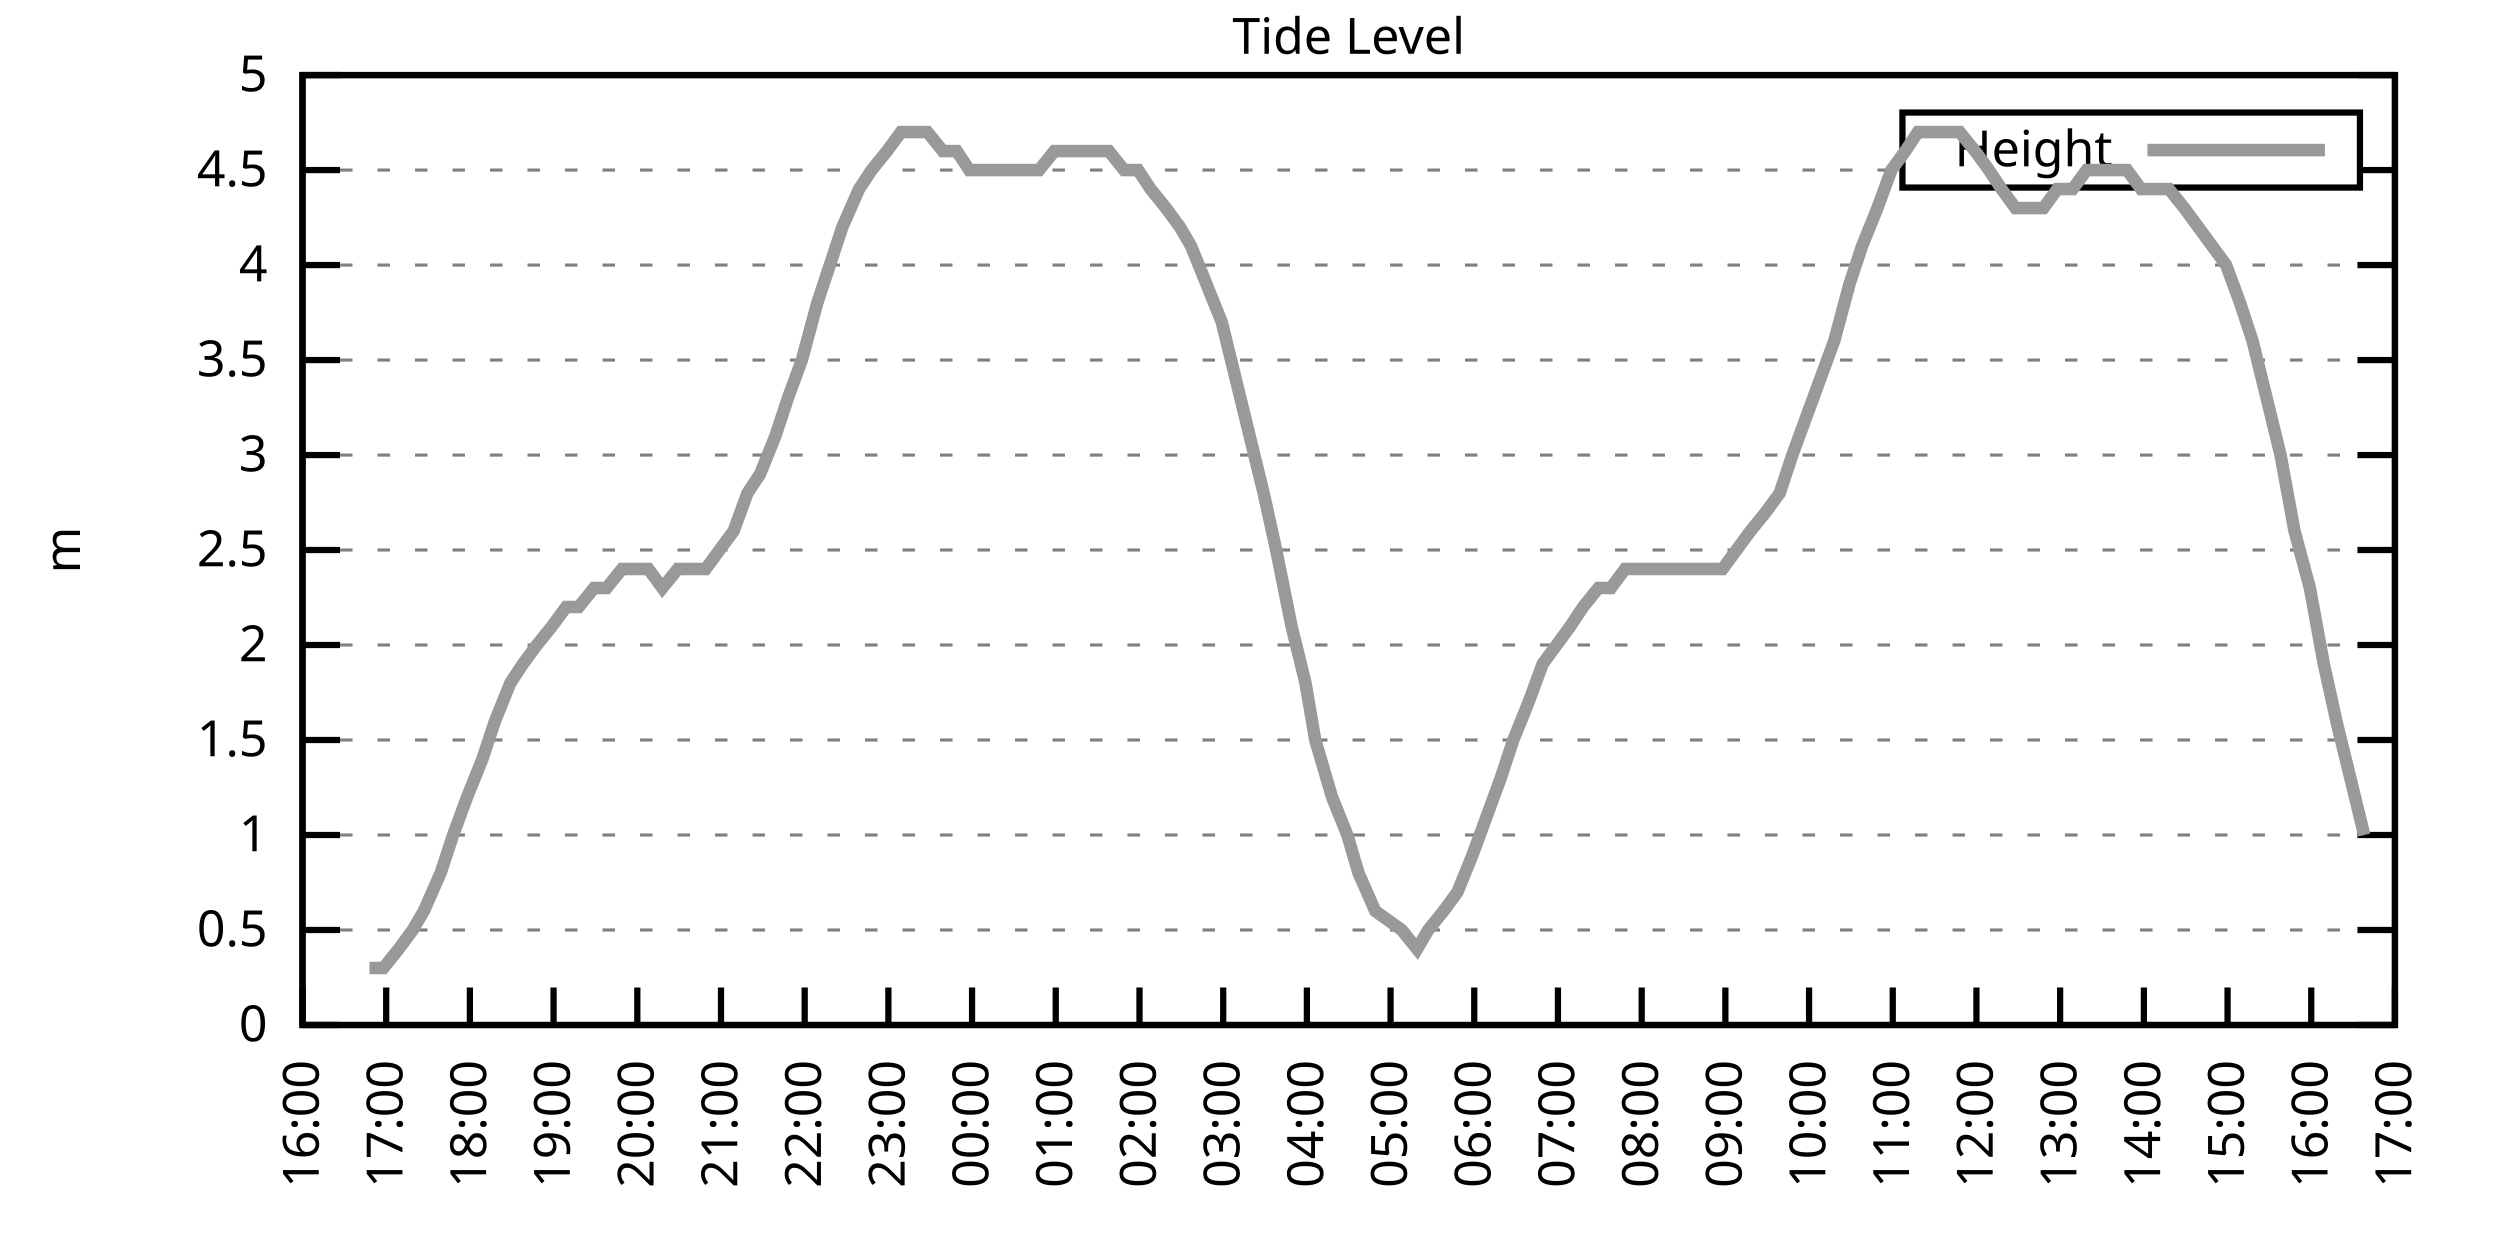
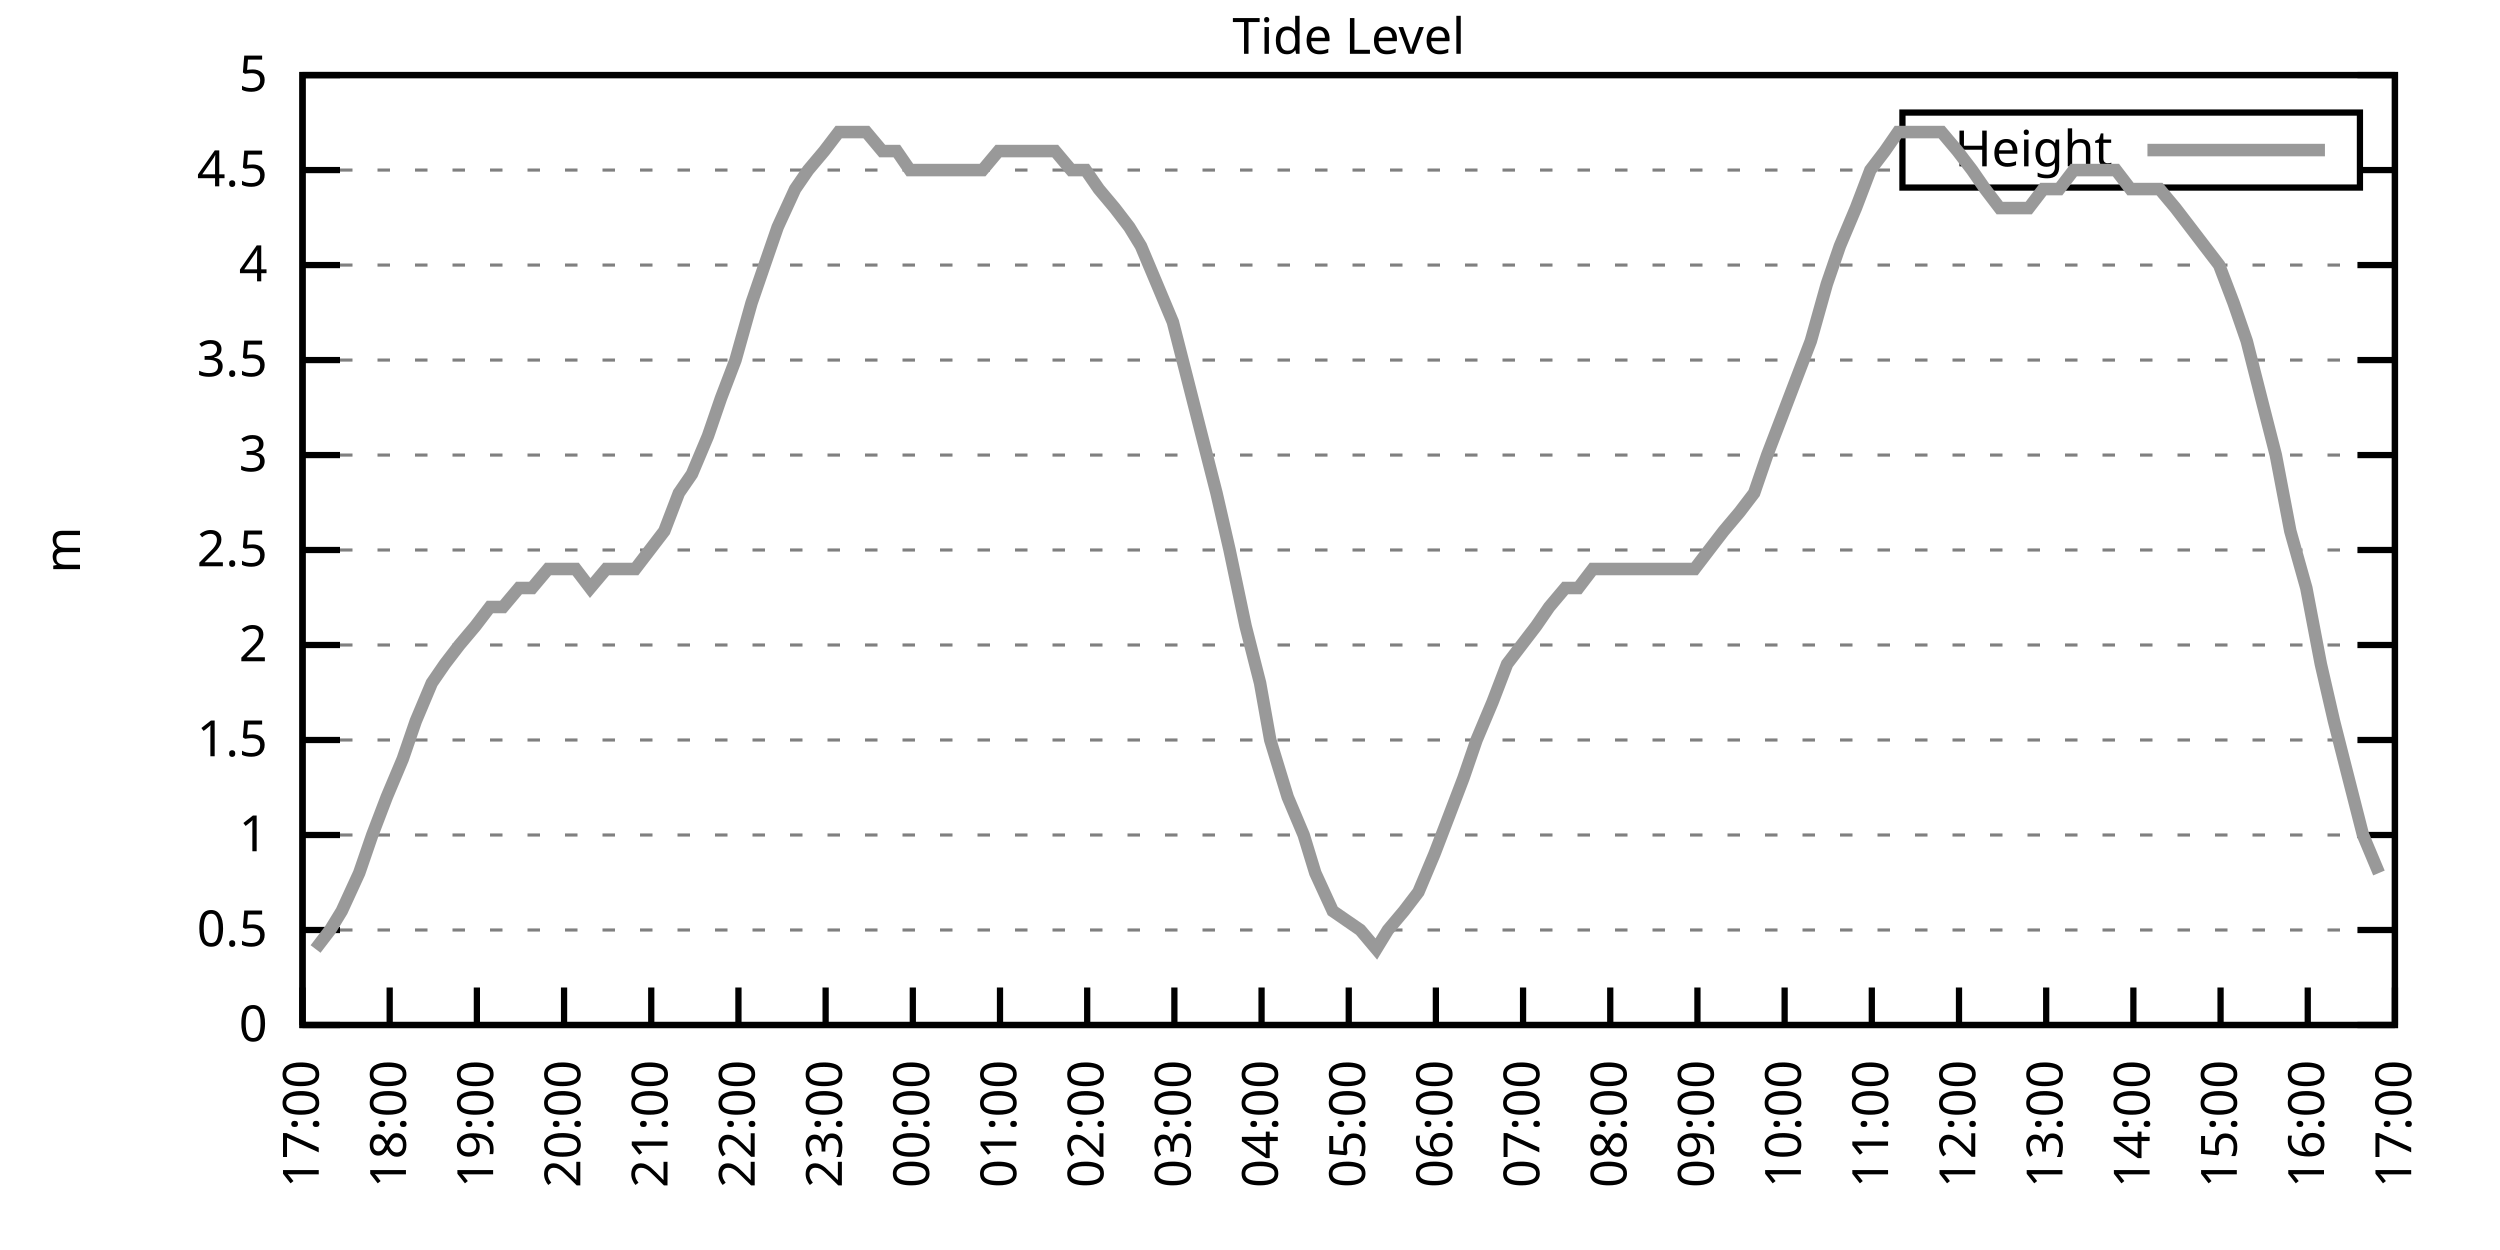
<svg xmlns="http://www.w3.org/2000/svg" xmlns:xlink="http://www.w3.org/1999/xlink" width="400" height="200" viewBox="0 0 400 200">
  <g id="gnuplot_canvas">
    <rect x="0" y="0" width="400" height="200" fill="none" />
    <defs>
      <circle id="gpDot" r="0.5" stroke-width="0.5" stroke="currentColor" />
      <path id="gpPt0" stroke-width="0.333" stroke="currentColor" d="M-1,0 h2 M0,-1 v2" />
      <path id="gpPt1" stroke-width="0.333" stroke="currentColor" d="M-1,-1 L1,1 M1,-1 L-1,1" />
      <path id="gpPt2" stroke-width="0.333" stroke="currentColor" d="M-1,0 L1,0 M0,-1 L0,1 M-1,-1 L1,1 M-1,1 L1,-1" />
      <rect id="gpPt3" stroke-width="0.333" stroke="currentColor" x="-1" y="-1" width="2" height="2" />
      <rect id="gpPt4" stroke-width="0.333" stroke="currentColor" fill="currentColor" x="-1" y="-1" width="2" height="2" />
      <circle id="gpPt5" stroke-width="0.333" stroke="currentColor" cx="0" cy="0" r="1" />
      <use xlink:href="#gpPt5" id="gpPt6" fill="currentColor" stroke="none" />
      <path id="gpPt7" stroke-width="0.333" stroke="currentColor" d="M0,-1.33 L-1.33,0.67 L1.33,0.67 z" />
      <use xlink:href="#gpPt7" id="gpPt8" fill="currentColor" stroke="none" />
      <use xlink:href="#gpPt7" id="gpPt9" stroke="currentColor" transform="rotate(180)" />
      <use xlink:href="#gpPt9" id="gpPt10" fill="currentColor" stroke="none" />
      <use xlink:href="#gpPt3" id="gpPt11" stroke="currentColor" transform="rotate(45)" />
      <use xlink:href="#gpPt11" id="gpPt12" fill="currentColor" stroke="none" />
      <path id="gpPt13" stroke-width="0.333" stroke="currentColor" d="M0,1.330 L1.265,0.411 L0.782,-1.067 L-0.782,-1.076 L-1.265,0.411 z" />
      <use xlink:href="#gpPt13" id="gpPt14" fill="currentColor" stroke="none" />
      <filter id="textbox" filterUnits="objectBoundingBox" x="0" y="0" height="1" width="1">
        <feFlood flood-color="white" flood-opacity="1" result="bgnd" />
        <feComposite in="SourceGraphic" in2="bgnd" operator="atop" />
      </filter>
      <filter id="greybox" filterUnits="objectBoundingBox" x="0" y="0" height="1" width="1">
        <feFlood flood-color="lightgrey" flood-opacity="1" result="grey" />
        <feComposite in="SourceGraphic" in2="grey" operator="atop" />
      </filter>
    </defs>
    <g fill="none" color="white" stroke="currentColor" stroke-width="1.00" stroke-linecap="butt" stroke-linejoin="miter">
</g>
    <g fill="none" color="black" stroke="currentColor" stroke-width="1.00" stroke-linecap="butt" stroke-linejoin="miter">
      <g stroke="none" shape-rendering="crispEdges">
        <polygon fill="rgb(255, 255, 255)" points="48.40,164.00 383.18,164.00 383.18,12.02 48.40,12.02 " />
      </g>
    </g>
    <g fill="none" color="black" stroke="currentColor" stroke-width="1.00" stroke-linecap="butt" stroke-linejoin="miter">
</g>
    <g fill="none" color="black" stroke="black" stroke-width="0.50" stroke-linecap="butt" stroke-linejoin="miter">
</g>
    <g fill="none" color="gray" stroke="currentColor" stroke-width="0.50" stroke-linecap="butt" stroke-linejoin="miter">
      <path stroke="gray" stroke-dasharray="2,4" class="gridline" d="M48.40,164.00 L383.19,164.00  " />
    </g>
    <g fill="none" color="gray" stroke="gray" stroke-width="1.00" stroke-linecap="butt" stroke-linejoin="miter">
</g>
    <g fill="none" color="black" stroke="currentColor" stroke-width="1.00" stroke-linecap="butt" stroke-linejoin="miter">
      <path stroke="black" d="M48.40,164.00 L54.40,164.00 M383.19,164.00 L377.19,164.00  " />
      <g transform="translate(42.80,166.60)" stroke="none" fill="black" font-family="Sans" font-size="8.00" text-anchor="end">
        <text>
          <tspan font-family="Sans"> 0</tspan>
        </text>
      </g>
    </g>
    <g fill="none" color="black" stroke="currentColor" stroke-width="1.00" stroke-linecap="butt" stroke-linejoin="miter">
</g>
    <g fill="none" color="black" stroke="black" stroke-width="0.50" stroke-linecap="butt" stroke-linejoin="miter">
</g>
    <g fill="none" color="gray" stroke="currentColor" stroke-width="0.50" stroke-linecap="butt" stroke-linejoin="miter">
      <path stroke="gray" stroke-dasharray="2,4" class="gridline" d="M48.40,148.80 L383.19,148.80  " />
    </g>
    <g fill="none" color="gray" stroke="gray" stroke-width="1.00" stroke-linecap="butt" stroke-linejoin="miter">
</g>
    <g fill="none" color="black" stroke="currentColor" stroke-width="1.00" stroke-linecap="butt" stroke-linejoin="miter">
      <path stroke="black" d="M48.40,148.80 L54.40,148.80 M383.19,148.80 L377.19,148.80  " />
      <g transform="translate(42.80,151.40)" stroke="none" fill="black" font-family="Sans" font-size="8.00" text-anchor="end">
        <text>
          <tspan font-family="Sans"> 0.5</tspan>
        </text>
      </g>
    </g>
    <g fill="none" color="black" stroke="currentColor" stroke-width="1.00" stroke-linecap="butt" stroke-linejoin="miter">
</g>
    <g fill="none" color="black" stroke="black" stroke-width="0.50" stroke-linecap="butt" stroke-linejoin="miter">
</g>
    <g fill="none" color="gray" stroke="currentColor" stroke-width="0.50" stroke-linecap="butt" stroke-linejoin="miter">
      <path stroke="gray" stroke-dasharray="2,4" class="gridline" d="M48.40,133.60 L383.19,133.60  " />
    </g>
    <g fill="none" color="gray" stroke="gray" stroke-width="1.00" stroke-linecap="butt" stroke-linejoin="miter">
</g>
    <g fill="none" color="black" stroke="currentColor" stroke-width="1.00" stroke-linecap="butt" stroke-linejoin="miter">
      <path stroke="black" d="M48.40,133.60 L54.40,133.60 M383.19,133.60 L377.19,133.60  " />
      <g transform="translate(42.80,136.20)" stroke="none" fill="black" font-family="Sans" font-size="8.00" text-anchor="end">
        <text>
          <tspan font-family="Sans"> 1</tspan>
        </text>
      </g>
    </g>
    <g fill="none" color="black" stroke="currentColor" stroke-width="1.00" stroke-linecap="butt" stroke-linejoin="miter">
</g>
    <g fill="none" color="black" stroke="black" stroke-width="0.50" stroke-linecap="butt" stroke-linejoin="miter">
</g>
    <g fill="none" color="gray" stroke="currentColor" stroke-width="0.50" stroke-linecap="butt" stroke-linejoin="miter">
      <path stroke="gray" stroke-dasharray="2,4" class="gridline" d="M48.40,118.40 L383.19,118.40  " />
    </g>
    <g fill="none" color="gray" stroke="gray" stroke-width="1.00" stroke-linecap="butt" stroke-linejoin="miter">
</g>
    <g fill="none" color="black" stroke="currentColor" stroke-width="1.00" stroke-linecap="butt" stroke-linejoin="miter">
      <path stroke="black" d="M48.40,118.40 L54.40,118.40 M383.19,118.40 L377.19,118.40  " />
      <g transform="translate(42.80,121.00)" stroke="none" fill="black" font-family="Sans" font-size="8.00" text-anchor="end">
        <text>
          <tspan font-family="Sans"> 1.5</tspan>
        </text>
      </g>
    </g>
    <g fill="none" color="black" stroke="currentColor" stroke-width="1.00" stroke-linecap="butt" stroke-linejoin="miter">
</g>
    <g fill="none" color="black" stroke="black" stroke-width="0.50" stroke-linecap="butt" stroke-linejoin="miter">
</g>
    <g fill="none" color="gray" stroke="currentColor" stroke-width="0.50" stroke-linecap="butt" stroke-linejoin="miter">
      <path stroke="gray" stroke-dasharray="2,4" class="gridline" d="M48.40,103.20 L383.19,103.20  " />
    </g>
    <g fill="none" color="gray" stroke="gray" stroke-width="1.00" stroke-linecap="butt" stroke-linejoin="miter">
</g>
    <g fill="none" color="black" stroke="currentColor" stroke-width="1.00" stroke-linecap="butt" stroke-linejoin="miter">
      <path stroke="black" d="M48.40,103.20 L54.40,103.20 M383.19,103.20 L377.19,103.20  " />
      <g transform="translate(42.80,105.80)" stroke="none" fill="black" font-family="Sans" font-size="8.00" text-anchor="end">
        <text>
          <tspan font-family="Sans"> 2</tspan>
        </text>
      </g>
    </g>
    <g fill="none" color="black" stroke="currentColor" stroke-width="1.00" stroke-linecap="butt" stroke-linejoin="miter">
</g>
    <g fill="none" color="black" stroke="black" stroke-width="0.50" stroke-linecap="butt" stroke-linejoin="miter">
</g>
    <g fill="none" color="gray" stroke="currentColor" stroke-width="0.50" stroke-linecap="butt" stroke-linejoin="miter">
      <path stroke="gray" stroke-dasharray="2,4" class="gridline" d="M48.40,88.00 L383.19,88.00  " />
    </g>
    <g fill="none" color="gray" stroke="gray" stroke-width="1.00" stroke-linecap="butt" stroke-linejoin="miter">
</g>
    <g fill="none" color="black" stroke="currentColor" stroke-width="1.00" stroke-linecap="butt" stroke-linejoin="miter">
      <path stroke="black" d="M48.40,88.00 L54.40,88.00 M383.19,88.00 L377.19,88.00  " />
      <g transform="translate(42.80,90.60)" stroke="none" fill="black" font-family="Sans" font-size="8.00" text-anchor="end">
        <text>
          <tspan font-family="Sans"> 2.5</tspan>
        </text>
      </g>
    </g>
    <g fill="none" color="black" stroke="currentColor" stroke-width="1.00" stroke-linecap="butt" stroke-linejoin="miter">
</g>
    <g fill="none" color="black" stroke="black" stroke-width="0.50" stroke-linecap="butt" stroke-linejoin="miter">
</g>
    <g fill="none" color="gray" stroke="currentColor" stroke-width="0.50" stroke-linecap="butt" stroke-linejoin="miter">
      <path stroke="gray" stroke-dasharray="2,4" class="gridline" d="M48.40,72.81 L383.19,72.81  " />
    </g>
    <g fill="none" color="gray" stroke="gray" stroke-width="1.00" stroke-linecap="butt" stroke-linejoin="miter">
</g>
    <g fill="none" color="black" stroke="currentColor" stroke-width="1.00" stroke-linecap="butt" stroke-linejoin="miter">
      <path stroke="black" d="M48.40,72.81 L54.40,72.81 M383.19,72.81 L377.19,72.81  " />
      <g transform="translate(42.80,75.41)" stroke="none" fill="black" font-family="Sans" font-size="8.00" text-anchor="end">
        <text>
          <tspan font-family="Sans"> 3</tspan>
        </text>
      </g>
    </g>
    <g fill="none" color="black" stroke="currentColor" stroke-width="1.00" stroke-linecap="butt" stroke-linejoin="miter">
</g>
    <g fill="none" color="black" stroke="black" stroke-width="0.50" stroke-linecap="butt" stroke-linejoin="miter">
</g>
    <g fill="none" color="gray" stroke="currentColor" stroke-width="0.50" stroke-linecap="butt" stroke-linejoin="miter">
      <path stroke="gray" stroke-dasharray="2,4" class="gridline" d="M48.40,57.61 L383.19,57.61  " />
    </g>
    <g fill="none" color="gray" stroke="gray" stroke-width="1.00" stroke-linecap="butt" stroke-linejoin="miter">
</g>
    <g fill="none" color="black" stroke="currentColor" stroke-width="1.00" stroke-linecap="butt" stroke-linejoin="miter">
      <path stroke="black" d="M48.40,57.61 L54.40,57.61 M383.19,57.61 L377.19,57.61  " />
      <g transform="translate(42.80,60.21)" stroke="none" fill="black" font-family="Sans" font-size="8.00" text-anchor="end">
        <text>
          <tspan font-family="Sans"> 3.5</tspan>
        </text>
      </g>
    </g>
    <g fill="none" color="black" stroke="currentColor" stroke-width="1.00" stroke-linecap="butt" stroke-linejoin="miter">
</g>
    <g fill="none" color="black" stroke="black" stroke-width="0.50" stroke-linecap="butt" stroke-linejoin="miter">
</g>
    <g fill="none" color="gray" stroke="currentColor" stroke-width="0.50" stroke-linecap="butt" stroke-linejoin="miter">
      <path stroke="gray" stroke-dasharray="2,4" class="gridline" d="M48.40,42.41 L383.19,42.41  " />
    </g>
    <g fill="none" color="gray" stroke="gray" stroke-width="1.00" stroke-linecap="butt" stroke-linejoin="miter">
</g>
    <g fill="none" color="black" stroke="currentColor" stroke-width="1.00" stroke-linecap="butt" stroke-linejoin="miter">
      <path stroke="black" d="M48.40,42.41 L54.40,42.41 M383.19,42.41 L377.19,42.41  " />
      <g transform="translate(42.80,45.01)" stroke="none" fill="black" font-family="Sans" font-size="8.00" text-anchor="end">
        <text>
          <tspan font-family="Sans"> 4</tspan>
        </text>
      </g>
    </g>
    <g fill="none" color="black" stroke="currentColor" stroke-width="1.00" stroke-linecap="butt" stroke-linejoin="miter">
</g>
    <g fill="none" color="black" stroke="black" stroke-width="0.50" stroke-linecap="butt" stroke-linejoin="miter">
</g>
    <g fill="none" color="gray" stroke="currentColor" stroke-width="0.50" stroke-linecap="butt" stroke-linejoin="miter">
      <path stroke="gray" stroke-dasharray="2,4" class="gridline" d="M48.40,27.21 L304.39,27.21 M377.59,27.21 L383.19,27.21  " />
    </g>
    <g fill="none" color="gray" stroke="gray" stroke-width="1.00" stroke-linecap="butt" stroke-linejoin="miter">
</g>
    <g fill="none" color="black" stroke="currentColor" stroke-width="1.00" stroke-linecap="butt" stroke-linejoin="miter">
      <path stroke="black" d="M48.40,27.21 L54.40,27.21 M383.19,27.21 L377.19,27.21  " />
      <g transform="translate(42.80,29.81)" stroke="none" fill="black" font-family="Sans" font-size="8.00" text-anchor="end">
        <text>
          <tspan font-family="Sans"> 4.5</tspan>
        </text>
      </g>
    </g>
    <g fill="none" color="black" stroke="currentColor" stroke-width="1.00" stroke-linecap="butt" stroke-linejoin="miter">
</g>
    <g fill="none" color="black" stroke="black" stroke-width="0.50" stroke-linecap="butt" stroke-linejoin="miter">
</g>
    <g fill="none" color="gray" stroke="currentColor" stroke-width="0.50" stroke-linecap="butt" stroke-linejoin="miter">
      <path stroke="gray" stroke-dasharray="2,4" class="gridline" d="M48.40,12.01 L383.19,12.01  " />
    </g>
    <g fill="none" color="gray" stroke="gray" stroke-width="1.00" stroke-linecap="butt" stroke-linejoin="miter">
</g>
    <g fill="none" color="black" stroke="currentColor" stroke-width="1.00" stroke-linecap="butt" stroke-linejoin="miter">
      <path stroke="black" d="M48.40,12.01 L54.40,12.01 M383.19,12.01 L377.19,12.01  " />
      <g transform="translate(42.80,14.61)" stroke="none" fill="black" font-family="Sans" font-size="8.00" text-anchor="end">
        <text>
          <tspan font-family="Sans"> 5</tspan>
        </text>
      </g>
    </g>
    <g fill="none" color="black" stroke="currentColor" stroke-width="1.00" stroke-linecap="butt" stroke-linejoin="miter">
      <path stroke="black" d="M48.40,164.00 L48.40,158.00  " />
      <g transform="translate(51.00,169.60) rotate(270.00)" stroke="none" fill="black" font-family="Sans" font-size="8.00" text-anchor="end">
        <text>
-           <tspan font-family="Sans">16:00</tspan>
-         </text>
-       </g>
-     </g>
-     <g fill="none" color="black" stroke="currentColor" stroke-width="1.00" stroke-linecap="butt" stroke-linejoin="miter">
-       <path stroke="black" d="M61.79,164.00 L61.79,158.00  " />
-       <g transform="translate(64.39,169.60) rotate(270.00)" stroke="none" fill="black" font-family="Sans" font-size="8.00" text-anchor="end">
-         <text>
          <tspan font-family="Sans">17:00</tspan>
        </text>
      </g>
    </g>
    <g fill="none" color="black" stroke="currentColor" stroke-width="1.00" stroke-linecap="butt" stroke-linejoin="miter">
-       <path stroke="black" d="M75.18,164.00 L75.18,158.00  " />
-       <g transform="translate(77.78,169.60) rotate(270.00)" stroke="none" fill="black" font-family="Sans" font-size="8.00" text-anchor="end">
+       <path stroke="black" d="M62.35,164.00 L62.35,158.00  " />
+       <g transform="translate(64.95,169.60) rotate(270.00)" stroke="none" fill="black" font-family="Sans" font-size="8.00" text-anchor="end">
        <text>
          <tspan font-family="Sans">18:00</tspan>
        </text>
      </g>
    </g>
    <g fill="none" color="black" stroke="currentColor" stroke-width="1.00" stroke-linecap="butt" stroke-linejoin="miter">
-       <path stroke="black" d="M88.57,164.00 L88.57,158.00  " />
-       <g transform="translate(91.17,169.60) rotate(270.00)" stroke="none" fill="black" font-family="Sans" font-size="8.00" text-anchor="end">
+       <path stroke="black" d="M76.30,164.00 L76.30,158.00  " />
+       <g transform="translate(78.90,169.60) rotate(270.00)" stroke="none" fill="black" font-family="Sans" font-size="8.00" text-anchor="end">
        <text>
          <tspan font-family="Sans">19:00</tspan>
        </text>
      </g>
    </g>
    <g fill="none" color="black" stroke="currentColor" stroke-width="1.00" stroke-linecap="butt" stroke-linejoin="miter">
-       <path stroke="black" d="M101.97,164.00 L101.97,158.00  " />
-       <g transform="translate(104.57,169.60) rotate(270.00)" stroke="none" fill="black" font-family="Sans" font-size="8.00" text-anchor="end">
+       <path stroke="black" d="M90.25,164.00 L90.25,158.00  " />
+       <g transform="translate(92.85,169.60) rotate(270.00)" stroke="none" fill="black" font-family="Sans" font-size="8.00" text-anchor="end">
        <text>
          <tspan font-family="Sans">20:00</tspan>
        </text>
      </g>
    </g>
    <g fill="none" color="black" stroke="currentColor" stroke-width="1.00" stroke-linecap="butt" stroke-linejoin="miter">
-       <path stroke="black" d="M115.36,164.00 L115.36,158.00  " />
-       <g transform="translate(117.96,169.60) rotate(270.00)" stroke="none" fill="black" font-family="Sans" font-size="8.00" text-anchor="end">
+       <path stroke="black" d="M104.20,164.00 L104.20,158.00  " />
+       <g transform="translate(106.80,169.60) rotate(270.00)" stroke="none" fill="black" font-family="Sans" font-size="8.00" text-anchor="end">
        <text>
          <tspan font-family="Sans">21:00</tspan>
        </text>
      </g>
    </g>
    <g fill="none" color="black" stroke="currentColor" stroke-width="1.00" stroke-linecap="butt" stroke-linejoin="miter">
-       <path stroke="black" d="M128.75,164.00 L128.75,158.00  " />
-       <g transform="translate(131.35,169.60) rotate(270.00)" stroke="none" fill="black" font-family="Sans" font-size="8.00" text-anchor="end">
+       <path stroke="black" d="M118.15,164.00 L118.15,158.00  " />
+       <g transform="translate(120.75,169.60) rotate(270.00)" stroke="none" fill="black" font-family="Sans" font-size="8.00" text-anchor="end">
        <text>
          <tspan font-family="Sans">22:00</tspan>
        </text>
      </g>
    </g>
    <g fill="none" color="black" stroke="currentColor" stroke-width="1.00" stroke-linecap="butt" stroke-linejoin="miter">
-       <path stroke="black" d="M142.14,164.00 L142.14,158.00  " />
-       <g transform="translate(144.74,169.60) rotate(270.00)" stroke="none" fill="black" font-family="Sans" font-size="8.00" text-anchor="end">
+       <path stroke="black" d="M132.10,164.00 L132.10,158.00  " />
+       <g transform="translate(134.70,169.60) rotate(270.00)" stroke="none" fill="black" font-family="Sans" font-size="8.00" text-anchor="end">
        <text>
          <tspan font-family="Sans">23:00</tspan>
        </text>
      </g>
    </g>
    <g fill="none" color="black" stroke="currentColor" stroke-width="1.00" stroke-linecap="butt" stroke-linejoin="miter">
-       <path stroke="black" d="M155.53,164.00 L155.53,158.00  " />
-       <g transform="translate(158.13,169.60) rotate(270.00)" stroke="none" fill="black" font-family="Sans" font-size="8.00" text-anchor="end">
+       <path stroke="black" d="M146.05,164.00 L146.05,158.00  " />
+       <g transform="translate(148.65,169.60) rotate(270.00)" stroke="none" fill="black" font-family="Sans" font-size="8.00" text-anchor="end">
        <text>
          <tspan font-family="Sans">00:00</tspan>
        </text>
      </g>
    </g>
    <g fill="none" color="black" stroke="currentColor" stroke-width="1.00" stroke-linecap="butt" stroke-linejoin="miter">
-       <path stroke="black" d="M168.92,164.00 L168.92,158.00  " />
-       <g transform="translate(171.52,169.60) rotate(270.00)" stroke="none" fill="black" font-family="Sans" font-size="8.00" text-anchor="end">
+       <path stroke="black" d="M160.00,164.00 L160.00,158.00  " />
+       <g transform="translate(162.60,169.60) rotate(270.00)" stroke="none" fill="black" font-family="Sans" font-size="8.00" text-anchor="end">
        <text>
          <tspan font-family="Sans">01:00</tspan>
        </text>
      </g>
    </g>
    <g fill="none" color="black" stroke="currentColor" stroke-width="1.00" stroke-linecap="butt" stroke-linejoin="miter">
-       <path stroke="black" d="M182.32,164.00 L182.32,158.00  " />
-       <g transform="translate(184.92,169.60) rotate(270.00)" stroke="none" fill="black" font-family="Sans" font-size="8.00" text-anchor="end">
+       <path stroke="black" d="M173.95,164.00 L173.95,158.00  " />
+       <g transform="translate(176.55,169.60) rotate(270.00)" stroke="none" fill="black" font-family="Sans" font-size="8.00" text-anchor="end">
        <text>
          <tspan font-family="Sans">02:00</tspan>
        </text>
      </g>
    </g>
    <g fill="none" color="black" stroke="currentColor" stroke-width="1.00" stroke-linecap="butt" stroke-linejoin="miter">
-       <path stroke="black" d="M195.71,164.00 L195.71,158.00  " />
-       <g transform="translate(198.31,169.60) rotate(270.00)" stroke="none" fill="black" font-family="Sans" font-size="8.00" text-anchor="end">
+       <path stroke="black" d="M187.90,164.00 L187.90,158.00  " />
+       <g transform="translate(190.50,169.60) rotate(270.00)" stroke="none" fill="black" font-family="Sans" font-size="8.00" text-anchor="end">
        <text>
          <tspan font-family="Sans">03:00</tspan>
        </text>
      </g>
    </g>
    <g fill="none" color="black" stroke="currentColor" stroke-width="1.00" stroke-linecap="butt" stroke-linejoin="miter">
-       <path stroke="black" d="M209.10,164.00 L209.10,158.00  " />
-       <g transform="translate(211.70,169.60) rotate(270.00)" stroke="none" fill="black" font-family="Sans" font-size="8.00" text-anchor="end">
+       <path stroke="black" d="M201.85,164.00 L201.85,158.00  " />
+       <g transform="translate(204.45,169.60) rotate(270.00)" stroke="none" fill="black" font-family="Sans" font-size="8.00" text-anchor="end">
        <text>
          <tspan font-family="Sans">04:00</tspan>
        </text>
      </g>
    </g>
    <g fill="none" color="black" stroke="currentColor" stroke-width="1.00" stroke-linecap="butt" stroke-linejoin="miter">
-       <path stroke="black" d="M222.49,164.00 L222.49,158.00  " />
-       <g transform="translate(225.09,169.60) rotate(270.00)" stroke="none" fill="black" font-family="Sans" font-size="8.00" text-anchor="end">
+       <path stroke="black" d="M215.80,164.00 L215.80,158.00  " />
+       <g transform="translate(218.40,169.60) rotate(270.00)" stroke="none" fill="black" font-family="Sans" font-size="8.00" text-anchor="end">
        <text>
          <tspan font-family="Sans">05:00</tspan>
        </text>
      </g>
    </g>
    <g fill="none" color="black" stroke="currentColor" stroke-width="1.00" stroke-linecap="butt" stroke-linejoin="miter">
-       <path stroke="black" d="M235.88,164.00 L235.88,158.00  " />
-       <g transform="translate(238.48,169.60) rotate(270.00)" stroke="none" fill="black" font-family="Sans" font-size="8.00" text-anchor="end">
+       <path stroke="black" d="M229.74,164.00 L229.74,158.00  " />
+       <g transform="translate(232.34,169.60) rotate(270.00)" stroke="none" fill="black" font-family="Sans" font-size="8.00" text-anchor="end">
        <text>
          <tspan font-family="Sans">06:00</tspan>
        </text>
      </g>
    </g>
    <g fill="none" color="black" stroke="currentColor" stroke-width="1.00" stroke-linecap="butt" stroke-linejoin="miter">
-       <path stroke="black" d="M249.27,164.00 L249.27,158.00  " />
-       <g transform="translate(251.87,169.60) rotate(270.00)" stroke="none" fill="black" font-family="Sans" font-size="8.00" text-anchor="end">
+       <path stroke="black" d="M243.69,164.00 L243.69,158.00  " />
+       <g transform="translate(246.29,169.60) rotate(270.00)" stroke="none" fill="black" font-family="Sans" font-size="8.00" text-anchor="end">
        <text>
          <tspan font-family="Sans">07:00</tspan>
        </text>
      </g>
    </g>
    <g fill="none" color="black" stroke="currentColor" stroke-width="1.00" stroke-linecap="butt" stroke-linejoin="miter">
-       <path stroke="black" d="M262.67,164.00 L262.67,158.00  " />
-       <g transform="translate(265.27,169.60) rotate(270.00)" stroke="none" fill="black" font-family="Sans" font-size="8.00" text-anchor="end">
+       <path stroke="black" d="M257.64,164.00 L257.64,158.00  " />
+       <g transform="translate(260.24,169.60) rotate(270.00)" stroke="none" fill="black" font-family="Sans" font-size="8.00" text-anchor="end">
        <text>
          <tspan font-family="Sans">08:00</tspan>
        </text>
      </g>
    </g>
    <g fill="none" color="black" stroke="currentColor" stroke-width="1.00" stroke-linecap="butt" stroke-linejoin="miter">
-       <path stroke="black" d="M276.06,164.00 L276.06,158.00  " />
-       <g transform="translate(278.66,169.60) rotate(270.00)" stroke="none" fill="black" font-family="Sans" font-size="8.00" text-anchor="end">
+       <path stroke="black" d="M271.59,164.00 L271.59,158.00  " />
+       <g transform="translate(274.19,169.60) rotate(270.00)" stroke="none" fill="black" font-family="Sans" font-size="8.00" text-anchor="end">
        <text>
          <tspan font-family="Sans">09:00</tspan>
        </text>
      </g>
    </g>
    <g fill="none" color="black" stroke="currentColor" stroke-width="1.00" stroke-linecap="butt" stroke-linejoin="miter">
-       <path stroke="black" d="M289.45,164.00 L289.45,158.00  " />
-       <g transform="translate(292.05,169.60) rotate(270.00)" stroke="none" fill="black" font-family="Sans" font-size="8.00" text-anchor="end">
+       <path stroke="black" d="M285.54,164.00 L285.54,158.00  " />
+       <g transform="translate(288.14,169.60) rotate(270.00)" stroke="none" fill="black" font-family="Sans" font-size="8.00" text-anchor="end">
        <text>
          <tspan font-family="Sans">10:00</tspan>
        </text>
      </g>
    </g>
    <g fill="none" color="black" stroke="currentColor" stroke-width="1.00" stroke-linecap="butt" stroke-linejoin="miter">
-       <path stroke="black" d="M302.84,164.00 L302.84,158.00  " />
-       <g transform="translate(305.44,169.60) rotate(270.00)" stroke="none" fill="black" font-family="Sans" font-size="8.00" text-anchor="end">
+       <path stroke="black" d="M299.49,164.00 L299.49,158.00  " />
+       <g transform="translate(302.09,169.60) rotate(270.00)" stroke="none" fill="black" font-family="Sans" font-size="8.00" text-anchor="end">
        <text>
          <tspan font-family="Sans">11:00</tspan>
        </text>
      </g>
    </g>
    <g fill="none" color="black" stroke="currentColor" stroke-width="1.00" stroke-linecap="butt" stroke-linejoin="miter">
-       <path stroke="black" d="M316.23,164.00 L316.23,158.00  " />
-       <g transform="translate(318.83,169.60) rotate(270.00)" stroke="none" fill="black" font-family="Sans" font-size="8.00" text-anchor="end">
+       <path stroke="black" d="M313.44,164.00 L313.44,158.00  " />
+       <g transform="translate(316.04,169.60) rotate(270.00)" stroke="none" fill="black" font-family="Sans" font-size="8.00" text-anchor="end">
        <text>
          <tspan font-family="Sans">12:00</tspan>
        </text>
      </g>
    </g>
    <g fill="none" color="black" stroke="currentColor" stroke-width="1.00" stroke-linecap="butt" stroke-linejoin="miter">
-       <path stroke="black" d="M329.62,164.00 L329.62,158.00  " />
-       <g transform="translate(332.22,169.60) rotate(270.00)" stroke="none" fill="black" font-family="Sans" font-size="8.00" text-anchor="end">
+       <path stroke="black" d="M327.39,164.00 L327.39,158.00  " />
+       <g transform="translate(329.99,169.60) rotate(270.00)" stroke="none" fill="black" font-family="Sans" font-size="8.00" text-anchor="end">
        <text>
          <tspan font-family="Sans">13:00</tspan>
        </text>
      </g>
    </g>
    <g fill="none" color="black" stroke="currentColor" stroke-width="1.00" stroke-linecap="butt" stroke-linejoin="miter">
-       <path stroke="black" d="M343.02,164.00 L343.02,158.00  " />
-       <g transform="translate(345.62,169.60) rotate(270.00)" stroke="none" fill="black" font-family="Sans" font-size="8.00" text-anchor="end">
+       <path stroke="black" d="M341.34,164.00 L341.34,158.00  " />
+       <g transform="translate(343.94,169.60) rotate(270.00)" stroke="none" fill="black" font-family="Sans" font-size="8.00" text-anchor="end">
        <text>
          <tspan font-family="Sans">14:00</tspan>
        </text>
      </g>
    </g>
    <g fill="none" color="black" stroke="currentColor" stroke-width="1.00" stroke-linecap="butt" stroke-linejoin="miter">
-       <path stroke="black" d="M356.41,164.00 L356.41,158.00  " />
-       <g transform="translate(359.01,169.60) rotate(270.00)" stroke="none" fill="black" font-family="Sans" font-size="8.00" text-anchor="end">
+       <path stroke="black" d="M355.29,164.00 L355.29,158.00  " />
+       <g transform="translate(357.89,169.60) rotate(270.00)" stroke="none" fill="black" font-family="Sans" font-size="8.00" text-anchor="end">
        <text>
          <tspan font-family="Sans">15:00</tspan>
        </text>
      </g>
    </g>
    <g fill="none" color="black" stroke="currentColor" stroke-width="1.00" stroke-linecap="butt" stroke-linejoin="miter">
-       <path stroke="black" d="M369.80,164.00 L369.80,158.00  " />
-       <g transform="translate(372.40,169.60) rotate(270.00)" stroke="none" fill="black" font-family="Sans" font-size="8.00" text-anchor="end">
+       <path stroke="black" d="M369.24,164.00 L369.24,158.00  " />
+       <g transform="translate(371.84,169.60) rotate(270.00)" stroke="none" fill="black" font-family="Sans" font-size="8.00" text-anchor="end">
        <text>
          <tspan font-family="Sans">16:00</tspan>
        </text>
      </g>
    </g>
    <g fill="none" color="black" stroke="currentColor" stroke-width="1.00" stroke-linecap="butt" stroke-linejoin="miter">
      <path stroke="black" d="M383.19,164.00 L383.19,158.00  " />
      <g transform="translate(385.79,169.60) rotate(270.00)" stroke="none" fill="black" font-family="Sans" font-size="8.00" text-anchor="end">
        <text>
          <tspan font-family="Sans">17:00</tspan>
        </text>
      </g>
    </g>
    <g fill="none" color="black" stroke="currentColor" stroke-width="1.00" stroke-linecap="butt" stroke-linejoin="miter">
</g>
    <g fill="none" color="black" stroke="currentColor" stroke-width="1.00" stroke-linecap="butt" stroke-linejoin="miter">
      <path stroke="black" d="M48.40,12.01 L48.40,164.00 L383.19,164.00 L383.19,12.01 L48.40,12.01 Z  " />
    </g>
    <g fill="none" color="black" stroke="currentColor" stroke-width="1.00" stroke-linecap="butt" stroke-linejoin="miter">
</g>
    <g fill="none" color="black" stroke="currentColor" stroke-width="1.00" stroke-linecap="butt" stroke-linejoin="miter">
      <path stroke="black" d="M304.39,30.01 L304.39,18.01 L377.59,18.01 L377.59,30.01 L304.39,30.01 Z  " />
    </g>
    <g id="Tide_level_plot_1">
      <g fill="none" color="white" stroke="black" stroke-width="2.00" stroke-linecap="butt" stroke-linejoin="miter">
</g>
      <g fill="none" color="black" stroke="currentColor" stroke-width="2.00" stroke-linecap="butt" stroke-linejoin="miter">
        <g transform="translate(337.99,26.61)" stroke="none" fill="black" font-family="Sans" font-size="8.00" text-anchor="end">
          <text>
            <tspan font-family="Sans">Height</tspan>
          </text>
        </g>
      </g>
      <g fill="none" color="black" stroke="currentColor" stroke-width="2.00" stroke-linecap="butt" stroke-linejoin="miter">
-         <path stroke="rgb(153, 153, 153)" d="M343.59,24.01 L371.99,24.01 M59.11,154.88 L61.35,154.88 L63.80,151.84 L66.03,148.80 L67.82,145.76 L70.50,139.68   L72.50,133.60 L74.74,127.52 L77.19,121.44 L79.20,115.36 L81.66,109.28 L83.66,106.24 L85.90,103.20 L88.35,100.16   L90.58,97.12 L92.59,97.12 L95.05,94.08 L97.06,94.08 L99.51,91.04 L101.52,91.04 L103.75,91.04 L105.98,94.08   L108.44,91.04 L110.45,91.04 L112.90,91.04 L115.13,88.00 L117.37,84.97 L119.60,78.89 L121.61,75.85 L124.06,69.77   L126.07,63.69 L128.30,57.61 L130.76,48.49 L132.77,42.41 L134.78,36.33 L137.45,30.25 L139.46,27.21 L141.92,24.17   L144.15,21.13 L146.16,21.13 L148.39,21.13 L150.85,24.17 L153.08,24.17 L155.09,27.21 L157.32,27.21 L159.77,27.21   L161.78,27.21 L164.24,27.21 L166.25,27.21 L168.70,24.17 L170.71,24.17 L172.94,24.17 L175.40,24.17 L177.41,24.17   L179.86,27.21 L182.09,27.21 L184.10,30.25 L186.56,33.29 L188.79,36.33 L190.57,39.37 L193.03,45.45 L195.48,51.53   L197.72,60.65 L199.95,69.77 L202.18,78.89 L204.19,88.00 L206.64,100.16 L208.88,109.28 L210.44,118.40 L213.12,127.52   L215.57,133.60 L217.36,139.68 L220.04,145.76 L224.28,148.80 L226.73,151.84 L228.52,148.80 L230.97,145.76 L233.20,142.72   L235.66,136.64 L237.89,130.56 L240.12,124.48 L242.13,118.40 L244.59,112.32 L246.82,106.24 L249.05,103.20 L251.28,100.16   L253.29,97.12 L255.75,94.08 L257.76,94.08 L259.99,91.04 L262.22,91.04 L264.67,91.04 L266.68,91.04 L269.14,91.04   L271.15,91.04 L273.38,91.04 L275.61,91.04 L277.84,88.00 L280.07,84.97 L282.53,81.93 L284.76,78.89 L286.77,72.81   L289.00,66.73 L291.23,60.65 L293.47,54.57 L295.92,45.45 L297.93,39.37 L300.39,33.29 L302.62,27.21 L304.85,24.17   L306.86,21.13 L309.09,21.13 L311.54,21.13 L313.55,21.13 L316.01,24.17 L318.24,27.21 L320.25,30.25 L322.48,33.29   L324.71,33.29 L326.95,33.29 L329.18,30.25 L331.63,30.25 L333.86,27.21 L335.87,27.21 L338.10,27.21 L340.34,27.21   L342.57,30.25 L344.80,30.25 L347.03,30.25 L349.49,33.29 L351.72,36.33 L353.95,39.37 L356.18,42.41 L358.42,48.49   L360.42,54.57 L362.66,63.69 L364.89,72.81 L367.12,84.97 L369.58,94.08 L371.81,106.24 L373.82,115.36 L376.05,124.48   L378.28,133.60  " />
+         <path stroke="rgb(153, 153, 153)" d="M343.59,24.01 L371.99,24.01 M50.49,151.84 L52.82,148.80 L54.68,145.76 L57.47,139.68 L59.56,133.60 L61.88,127.52   L64.44,121.44 L66.53,115.36 L69.09,109.28 L71.18,106.24 L73.51,103.20 L76.07,100.16 L78.39,97.12 L80.48,97.12   L83.04,94.08 L85.13,94.08 L87.69,91.04 L89.78,91.04 L92.11,91.04 L94.43,94.08 L96.99,91.04 L99.08,91.04   L101.64,91.04 L103.97,88.00 L106.29,84.97 L108.62,78.89 L110.71,75.85 L113.27,69.77 L115.36,63.69 L117.68,57.61   L120.24,48.49 L122.33,42.41 L124.43,36.33 L127.22,30.25 L129.31,27.21 L131.87,24.17 L134.19,21.13 L136.28,21.13   L138.61,21.13 L141.16,24.17 L143.49,24.17 L145.58,27.21 L147.91,27.21 L150.46,27.21 L152.56,27.21 L155.11,27.21   L157.21,27.21 L159.76,24.17 L161.86,24.17 L164.18,24.17 L166.74,24.17 L168.83,24.17 L171.39,27.21 L173.71,27.21   L175.81,30.25 L178.36,33.29 L180.69,36.33 L182.55,39.37 L185.11,45.45 L187.66,51.53 L189.99,60.65 L192.31,69.77   L194.64,78.89 L196.73,88.00 L199.29,100.16 L201.61,109.28 L203.24,118.40 L206.03,127.52 L208.59,133.60 L210.45,139.68   L213.24,145.76 L217.65,148.80 L220.21,151.84 L222.07,148.80 L224.63,145.76 L226.95,142.72 L229.51,136.64 L231.84,130.56   L234.16,124.48 L236.25,118.40 L238.81,112.32 L241.14,106.24 L243.46,103.20 L245.79,100.16 L247.88,97.12 L250.44,94.08   L252.53,94.08 L254.85,91.04 L257.18,91.04 L259.74,91.04 L261.83,91.04 L264.39,91.04 L266.48,91.04 L268.80,91.04   L271.13,91.04 L273.45,88.00 L275.78,84.97 L278.34,81.93 L280.66,78.89 L282.75,72.81 L285.08,66.73 L287.40,60.65   L289.73,54.57 L292.29,45.45 L294.38,39.37 L296.94,33.29 L299.26,27.21 L301.58,24.17 L303.68,21.13 L306.00,21.13   L308.56,21.13 L310.65,21.13 L313.21,24.17 L315.53,27.21 L317.63,30.25 L319.95,33.29 L322.28,33.29 L324.60,33.29   L326.93,30.25 L329.48,30.25 L331.81,27.21 L333.90,27.21 L336.23,27.21 L338.55,27.21 L340.88,30.25 L343.20,30.25   L345.53,30.25 L348.08,33.29 L350.41,36.33 L352.73,39.37 L355.06,42.41 L357.38,48.49 L359.48,54.57 L361.80,63.69   L364.13,72.81 L366.45,84.97 L369.01,94.08 L371.33,106.24 L373.43,115.36 L375.75,124.48 L378.08,133.60 L380.63,139.68    " />
      </g>
    </g>
    <g fill="none" color="black" stroke="currentColor" stroke-width="2.00" stroke-linecap="butt" stroke-linejoin="miter">
</g>
    <g fill="none" color="black" stroke="black" stroke-width="1.00" stroke-linecap="butt" stroke-linejoin="miter">
</g>
    <g fill="none" color="black" stroke="currentColor" stroke-width="1.00" stroke-linecap="butt" stroke-linejoin="miter">
      <path stroke="black" d="M48.40,12.01 L48.40,164.00 L383.19,164.00 L383.19,12.01 L48.40,12.01 Z  " />
      <g transform="translate(12.80,88.01) rotate(270.00)" stroke="none" fill="black" font-family="Sans" font-size="8.00" text-anchor="middle">
        <text>
          <tspan font-family="Sans">m</tspan>
        </text>
      </g>
    </g>
    <g fill="none" color="black" stroke="currentColor" stroke-width="1.00" stroke-linecap="butt" stroke-linejoin="miter">
</g>
    <g fill="none" color="black" stroke="currentColor" stroke-width="1.00" stroke-linecap="butt" stroke-linejoin="miter">
      <g transform="translate(215.79,8.61)" stroke="none" fill="black" font-family="Sans" font-size="8.00" text-anchor="middle">
        <text>
          <tspan font-family="Sans">Tide Level</tspan>
        </text>
      </g>
    </g>
    <g fill="none" color="black" stroke="currentColor" stroke-width="1.00" stroke-linecap="butt" stroke-linejoin="miter">
</g>
  </g>
</svg>
